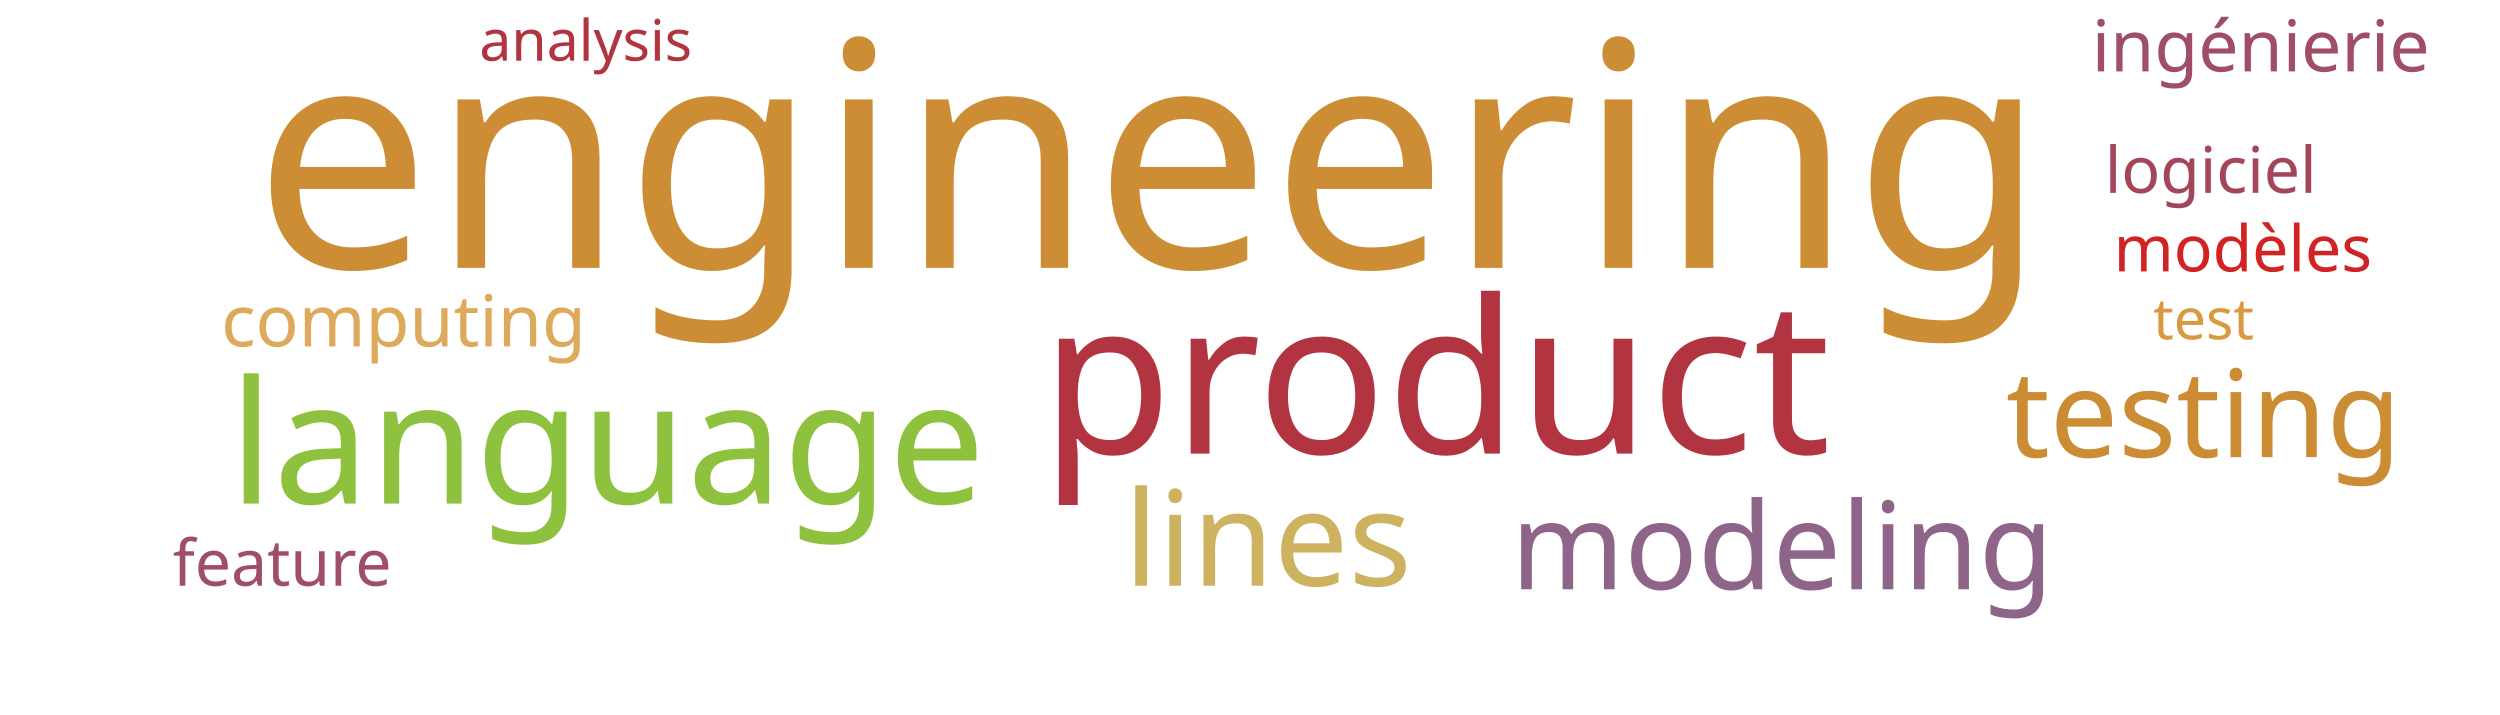
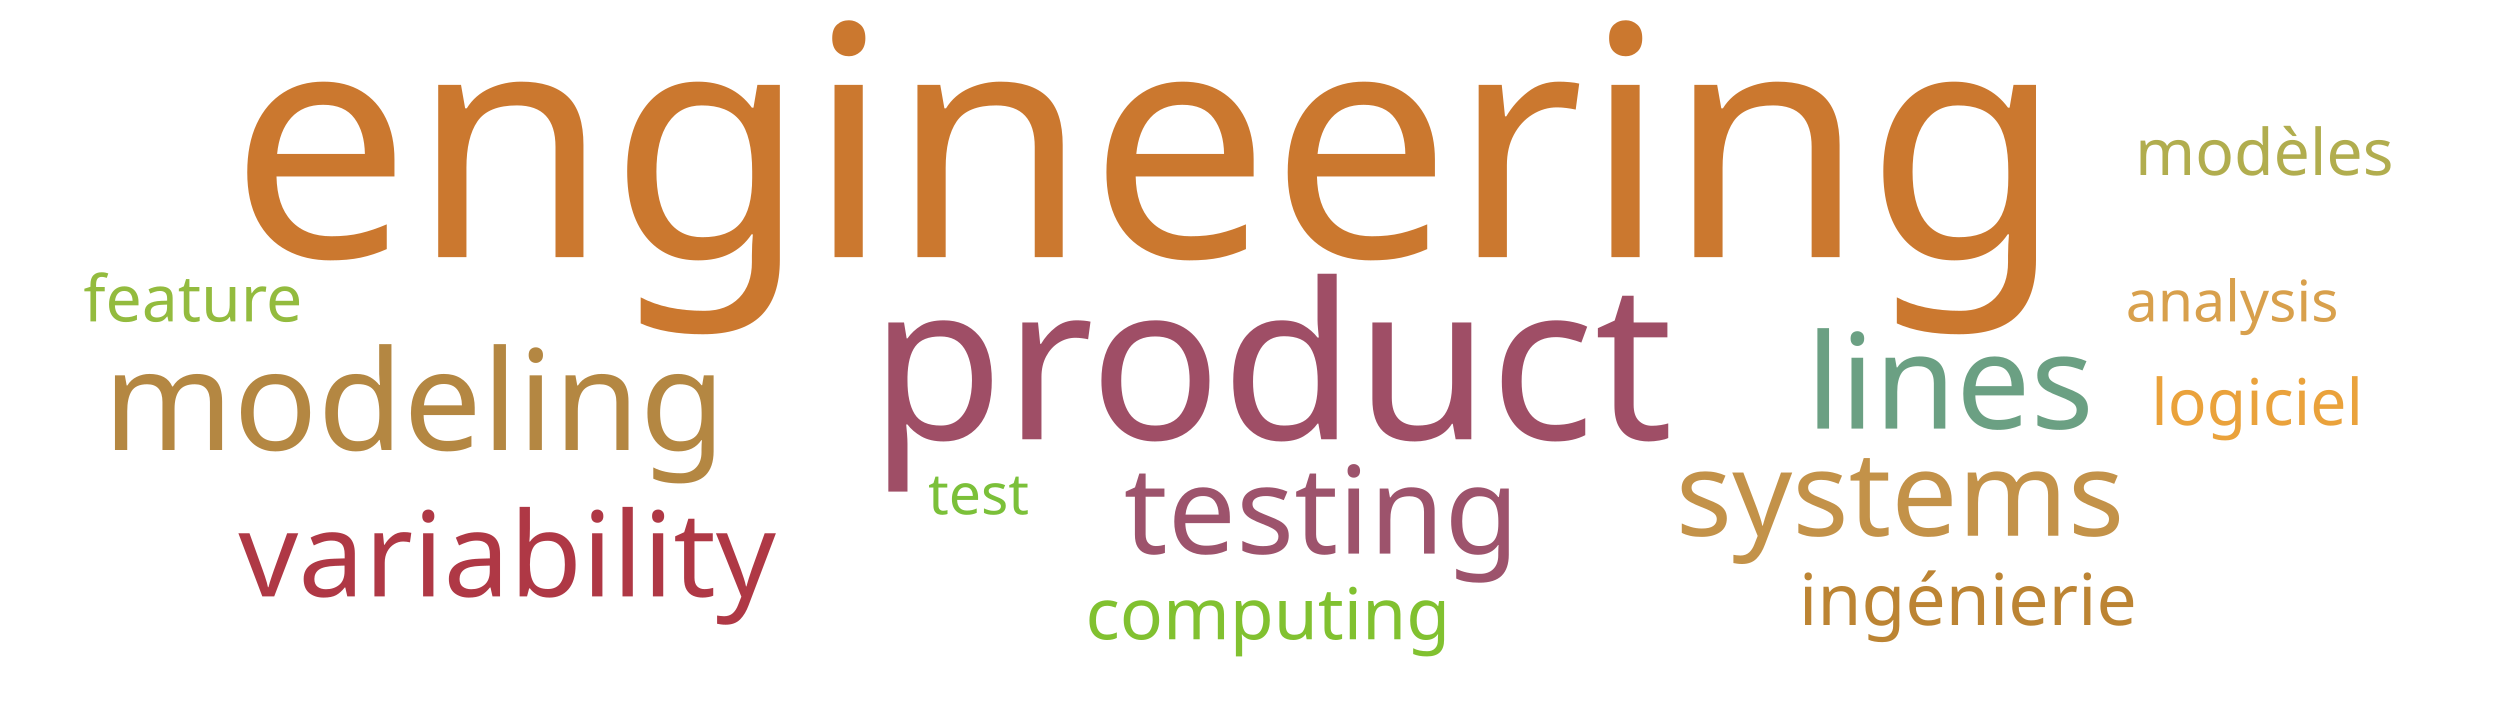
<svg xmlns="http://www.w3.org/2000/svg" width="700" height="200">
  <g transform="translate(350, 100)">
-     <text text-anchor="middle" style="font-family: Impact; font-size: 88px; fill: #cc8d34" transform="translate(-28,-25)rotate(0)">engineering</text>
-     <text text-anchor="middle" style="font-family: Impact; font-size: 60px; fill: #b23440" transform="translate(52,27)rotate(0)">product</text>
-     <text text-anchor="middle" style="font-family: Impact; font-size: 48px; fill: #8ec23e" transform="translate(-180,41)rotate(0)">language</text>
-     <text text-anchor="middle" style="font-family: Impact; font-size: 37px; fill: #cdb25f" transform="translate(5,64)rotate(0)">lines</text>
-     <text text-anchor="middle" style="font-family: Impact; font-size: 34px; fill: #8e6488" transform="translate(149,65)rotate(0)">modeling</text>
-     <text text-anchor="middle" style="font-family: Impact; font-size: 34px; fill: #cc8c34" transform="translate(267,28)rotate(0)">testing</text>
-     <text text-anchor="middle" style="font-family: Impact; font-size: 20px; fill: #9f4e66" transform="translate(283,-80)rotate(0)">ingénierie</text>
-     <text text-anchor="middle" style="font-family: Impact; font-size: 20px; fill: #ddaa5c" transform="translate(-237,-3)rotate(0)">computing</text>
-     <text text-anchor="middle" style="font-family: Impact; font-size: 18px; fill: #d12323" transform="translate(278,-24)rotate(0)">modèles</text>
-     <text text-anchor="middle" style="font-family: Impact; font-size: 18px; fill: #a4465a" transform="translate(269,-46)rotate(0)">logiciel</text>
-     <text text-anchor="middle" style="font-family: Impact; font-size: 18px; fill: #9f4e66" transform="translate(-271,64)rotate(0)">feature</text>
-     <text text-anchor="middle" style="font-family: Impact; font-size: 16px; fill: #b23440" transform="translate(-186,-83)rotate(0)">analysis</text>
-     <text text-anchor="middle" style="font-family: Impact; font-size: 16px; fill: #d89940" transform="translate(267,-5)rotate(0)">test</text>
+     <text text-anchor="middle" style="font-family: Impact; font-size: 90px; fill: #cb782f" transform="translate(-29,-28)rotate(0)">engineering</text>
+     <text text-anchor="middle" style="font-family: Impact; font-size: 61px; fill: #9f4e66" transform="translate(6,23)rotate(0)">product</text>
+     <text text-anchor="middle" style="font-family: Impact; font-size: 39px; fill: #b48742" transform="translate(-234,26)rotate(0)">modeling</text>
+     <text text-anchor="middle" style="font-family: Impact; font-size: 37px; fill: #6ba083" transform="translate(196,20)rotate(0)">lines</text>
+     <text text-anchor="middle" style="font-family: Impact; font-size: 34px; fill: #9d536c" transform="translate(20,55)rotate(0)">testing</text>
+     <text text-anchor="middle" style="font-family: Impact; font-size: 33px; fill: #af3845" transform="translate(-208,67)rotate(0)">variability</text>
+     <text text-anchor="middle" style="font-family: Impact; font-size: 33px; fill: #c39249" transform="translate(182,50)rotate(0)">systems</text>
+     <text text-anchor="middle" style="font-family: Impact; font-size: 20px; fill: #bc8433" transform="translate(201,75)rotate(0)">ingénierie</text>
+     <text text-anchor="middle" style="font-family: Impact; font-size: 20px; fill: #81c130" transform="translate(5,79)rotate(0)">computing</text>
+     <text text-anchor="middle" style="font-family: Impact; font-size: 18px; fill: #b1ad4e" transform="translate(284,-51)rotate(0)">modèles</text>
+     <text text-anchor="middle" style="font-family: Impact; font-size: 18px; fill: #eaa23b" transform="translate(282,19)rotate(0)">logiciel</text>
+     <text text-anchor="middle" style="font-family: Impact; font-size: 18px; fill: #93bb3e" transform="translate(-296,-10)rotate(0)">feature</text>
+     <text text-anchor="middle" style="font-family: Impact; font-size: 16px; fill: #d8a04c" transform="translate(275,-10)rotate(0)">analysis</text>
+     <text text-anchor="middle" style="font-family: Impact; font-size: 16px; fill: #7bc039" transform="translate(-76,44)rotate(0)">test</text>
  </g>
</svg>
